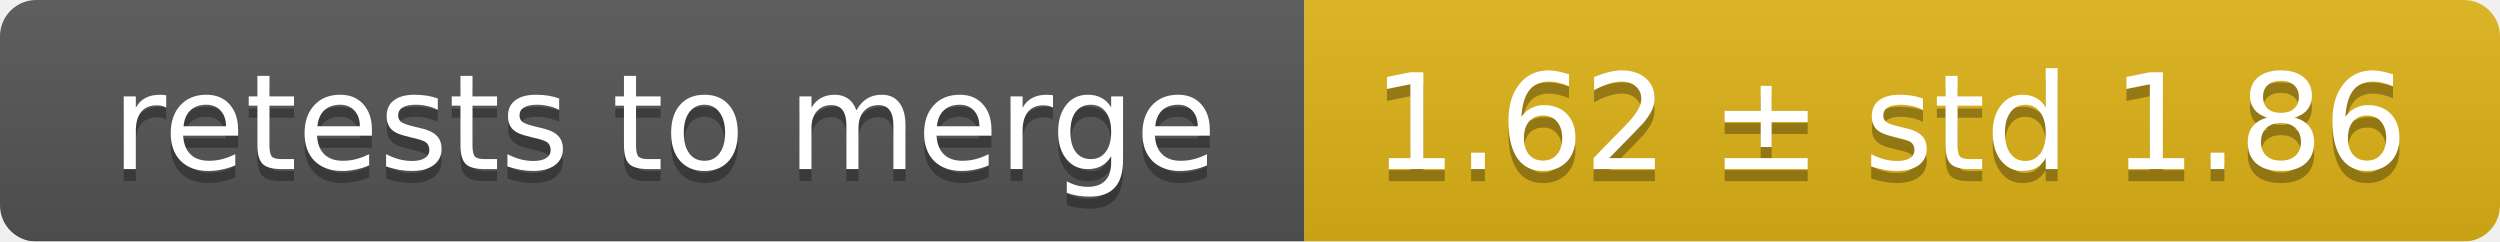
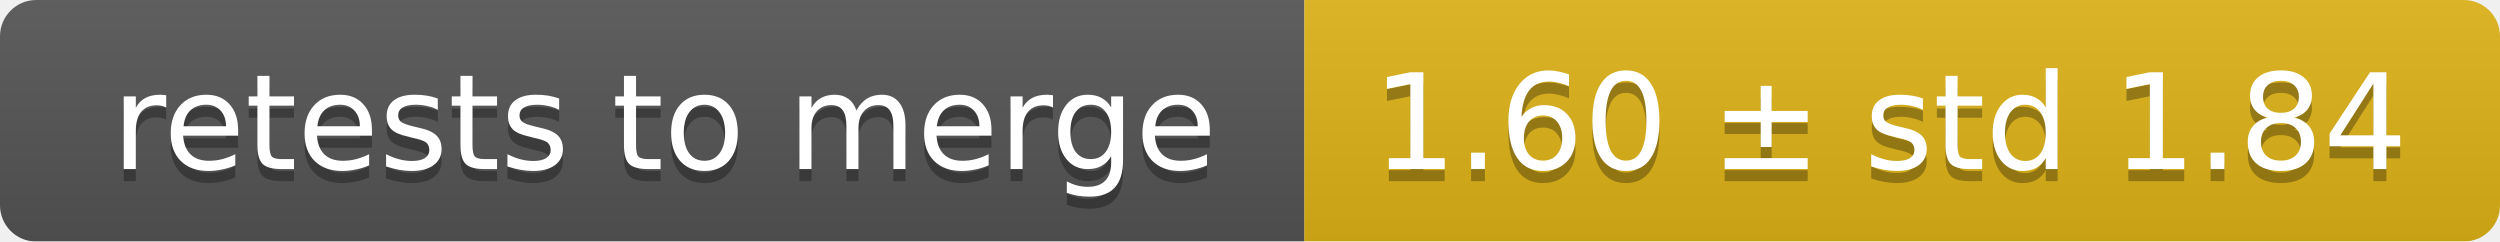
<svg xmlns="http://www.w3.org/2000/svg" width="207" height="20">
  <linearGradient id="smooth" x2="0" y2="100%">
    <stop offset="0" stop-color="#bbb" stop-opacity=".1" />
    <stop offset="1" stop-opacity=".1" />
  </linearGradient>
  <mask id="round">
    <rect width="207" height="20" rx="3" fill="#fff" />
  </mask>
  <g mask="url(#round)">
    <rect width="108" height="20" fill="#555" />
    <rect x="108" width="99" height="20" fill="#dfb317" />
    <rect width="207" height="20" fill="url(#smooth)" />
  </g>
  <g fill="#fff" text-anchor="middle" font-family="DejaVu Sans,Verdana,Geneva,sans-serif" font-size="11">
    <text x="55" y="15" fill="#010101" fill-opacity=".3">retests to merge</text>
    <text x="55" y="14">retests to merge</text>
-     <text x="156.5" y="15" fill="#010101" fill-opacity=".3">1.62 ± std 1.86</text>
-     <text x="156.5" y="14">1.62 ± std 1.86</text>
+     <text x="156.5" y="15" fill="#010101" fill-opacity=".3">1.60 ± std 1.84</text>
+     <text x="156.5" y="14">1.60 ± std 1.84</text>
  </g>
</svg>
